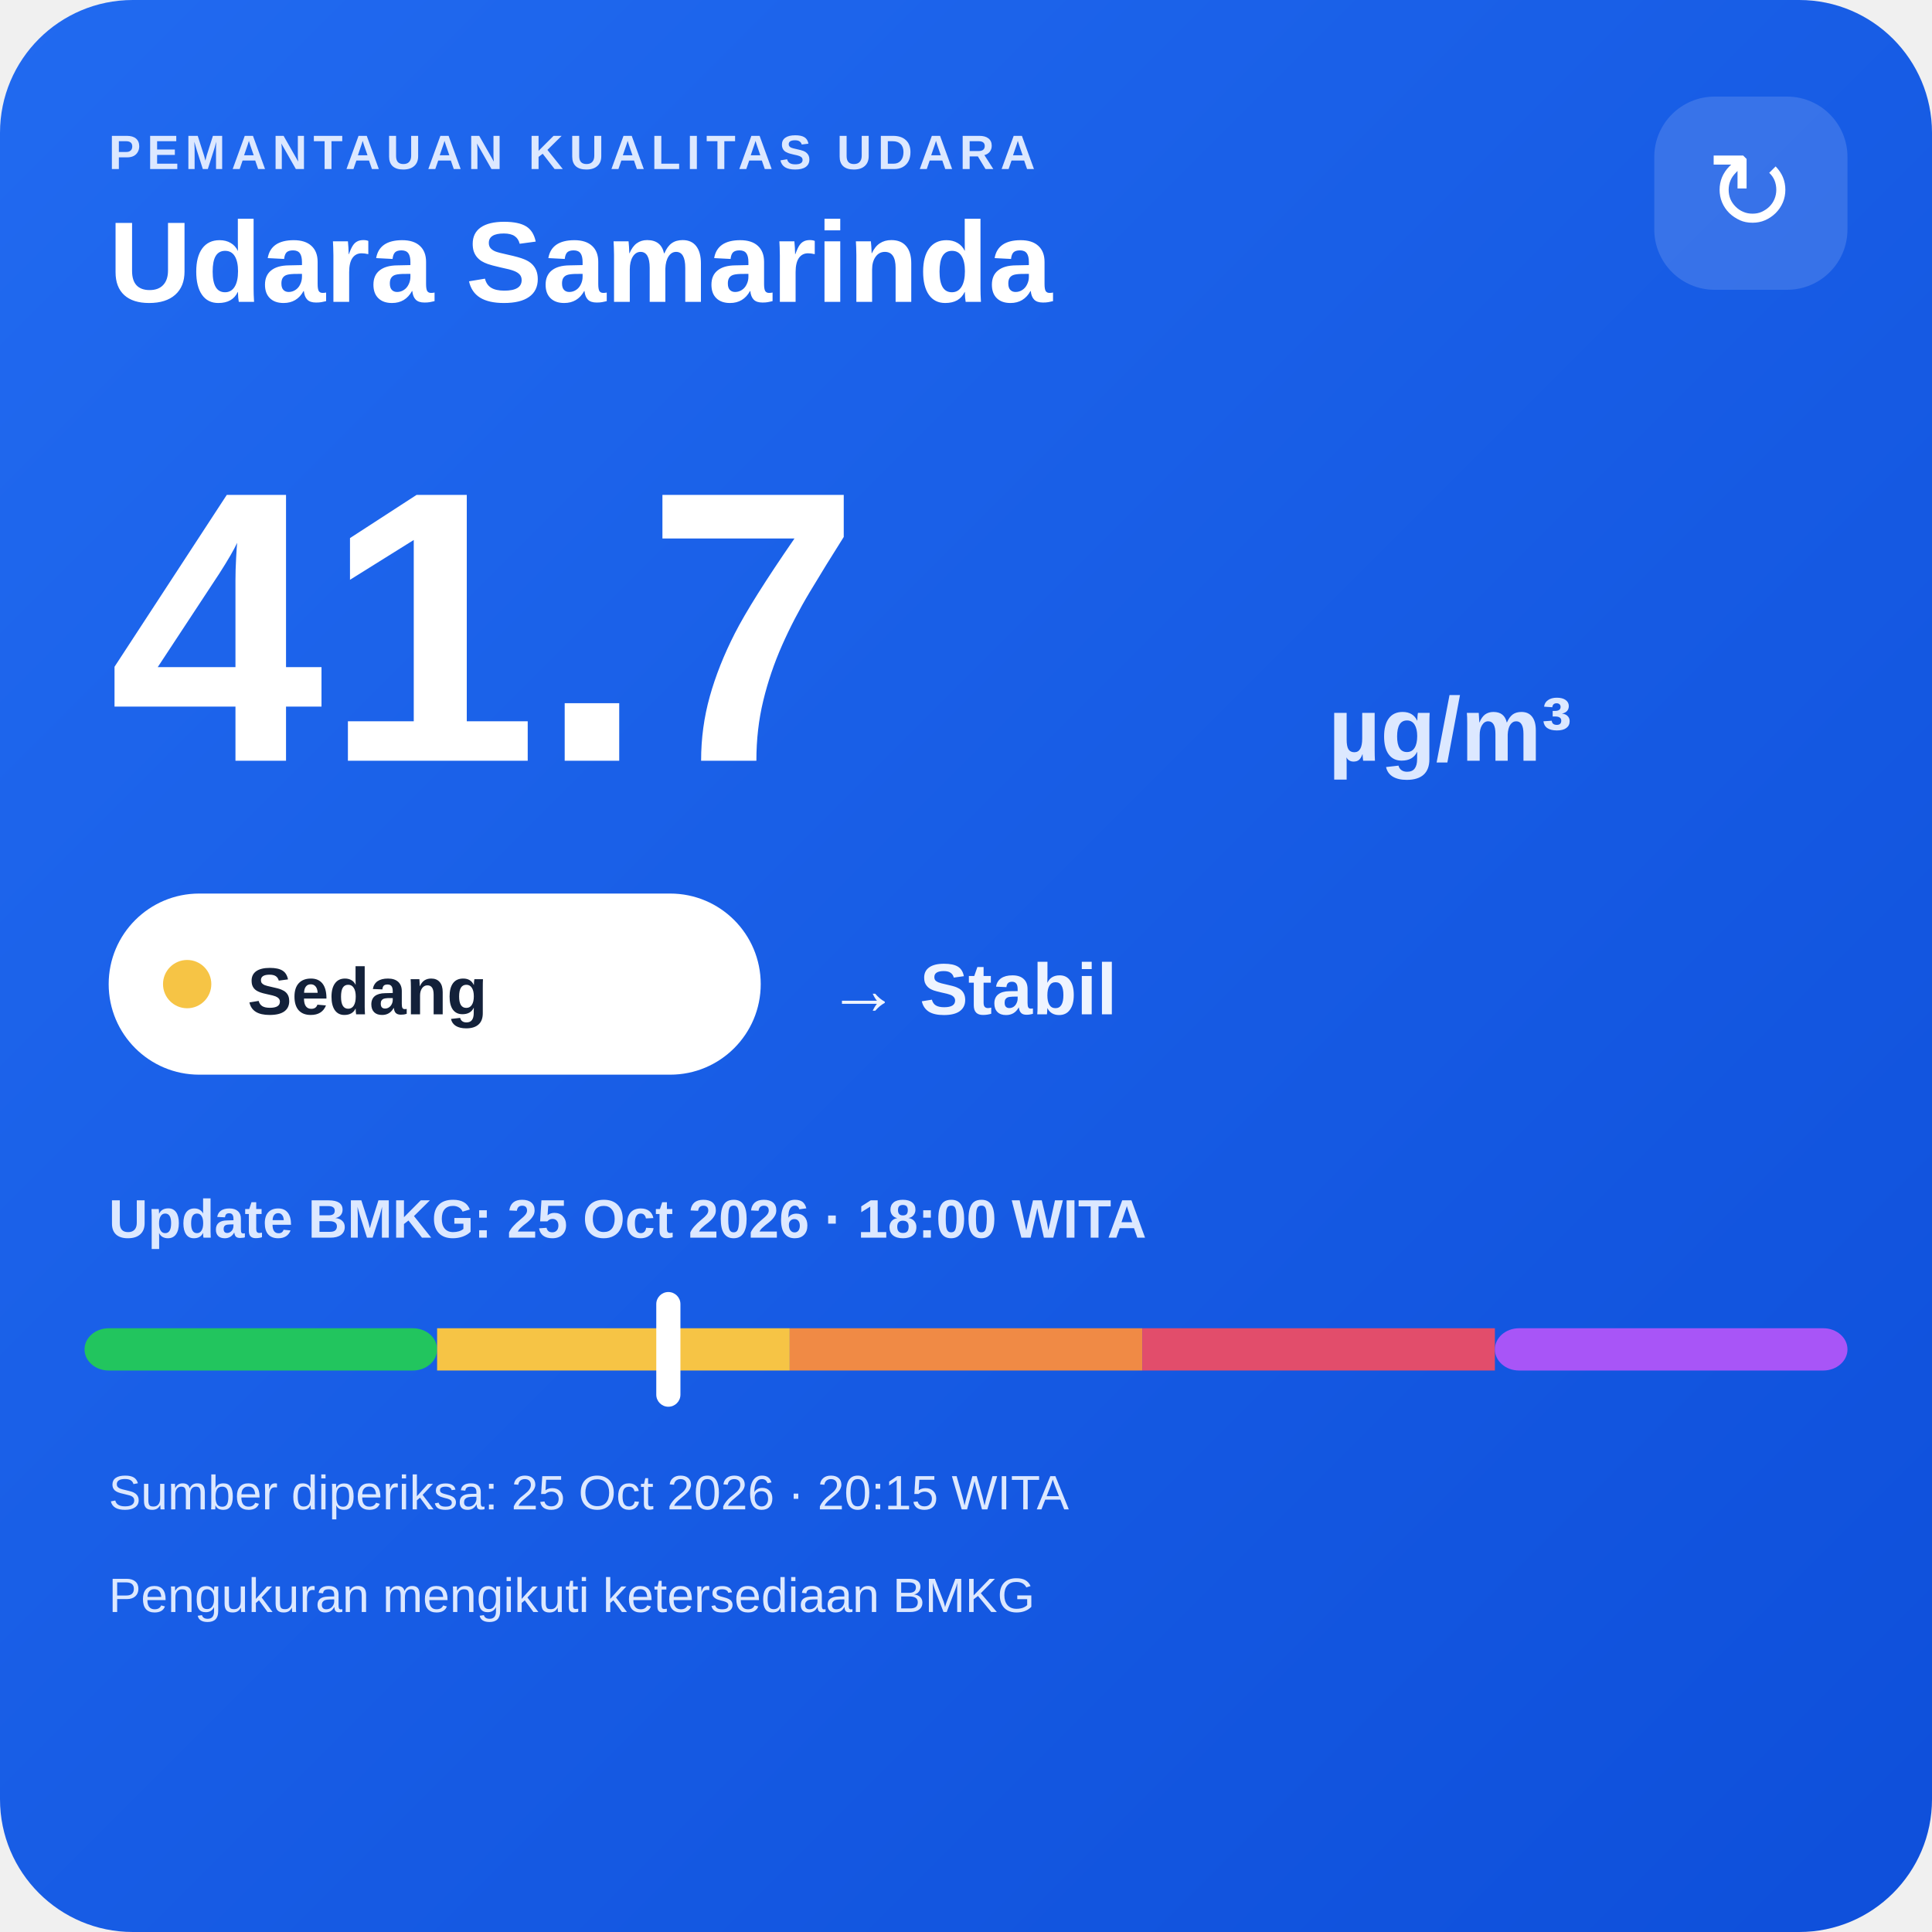
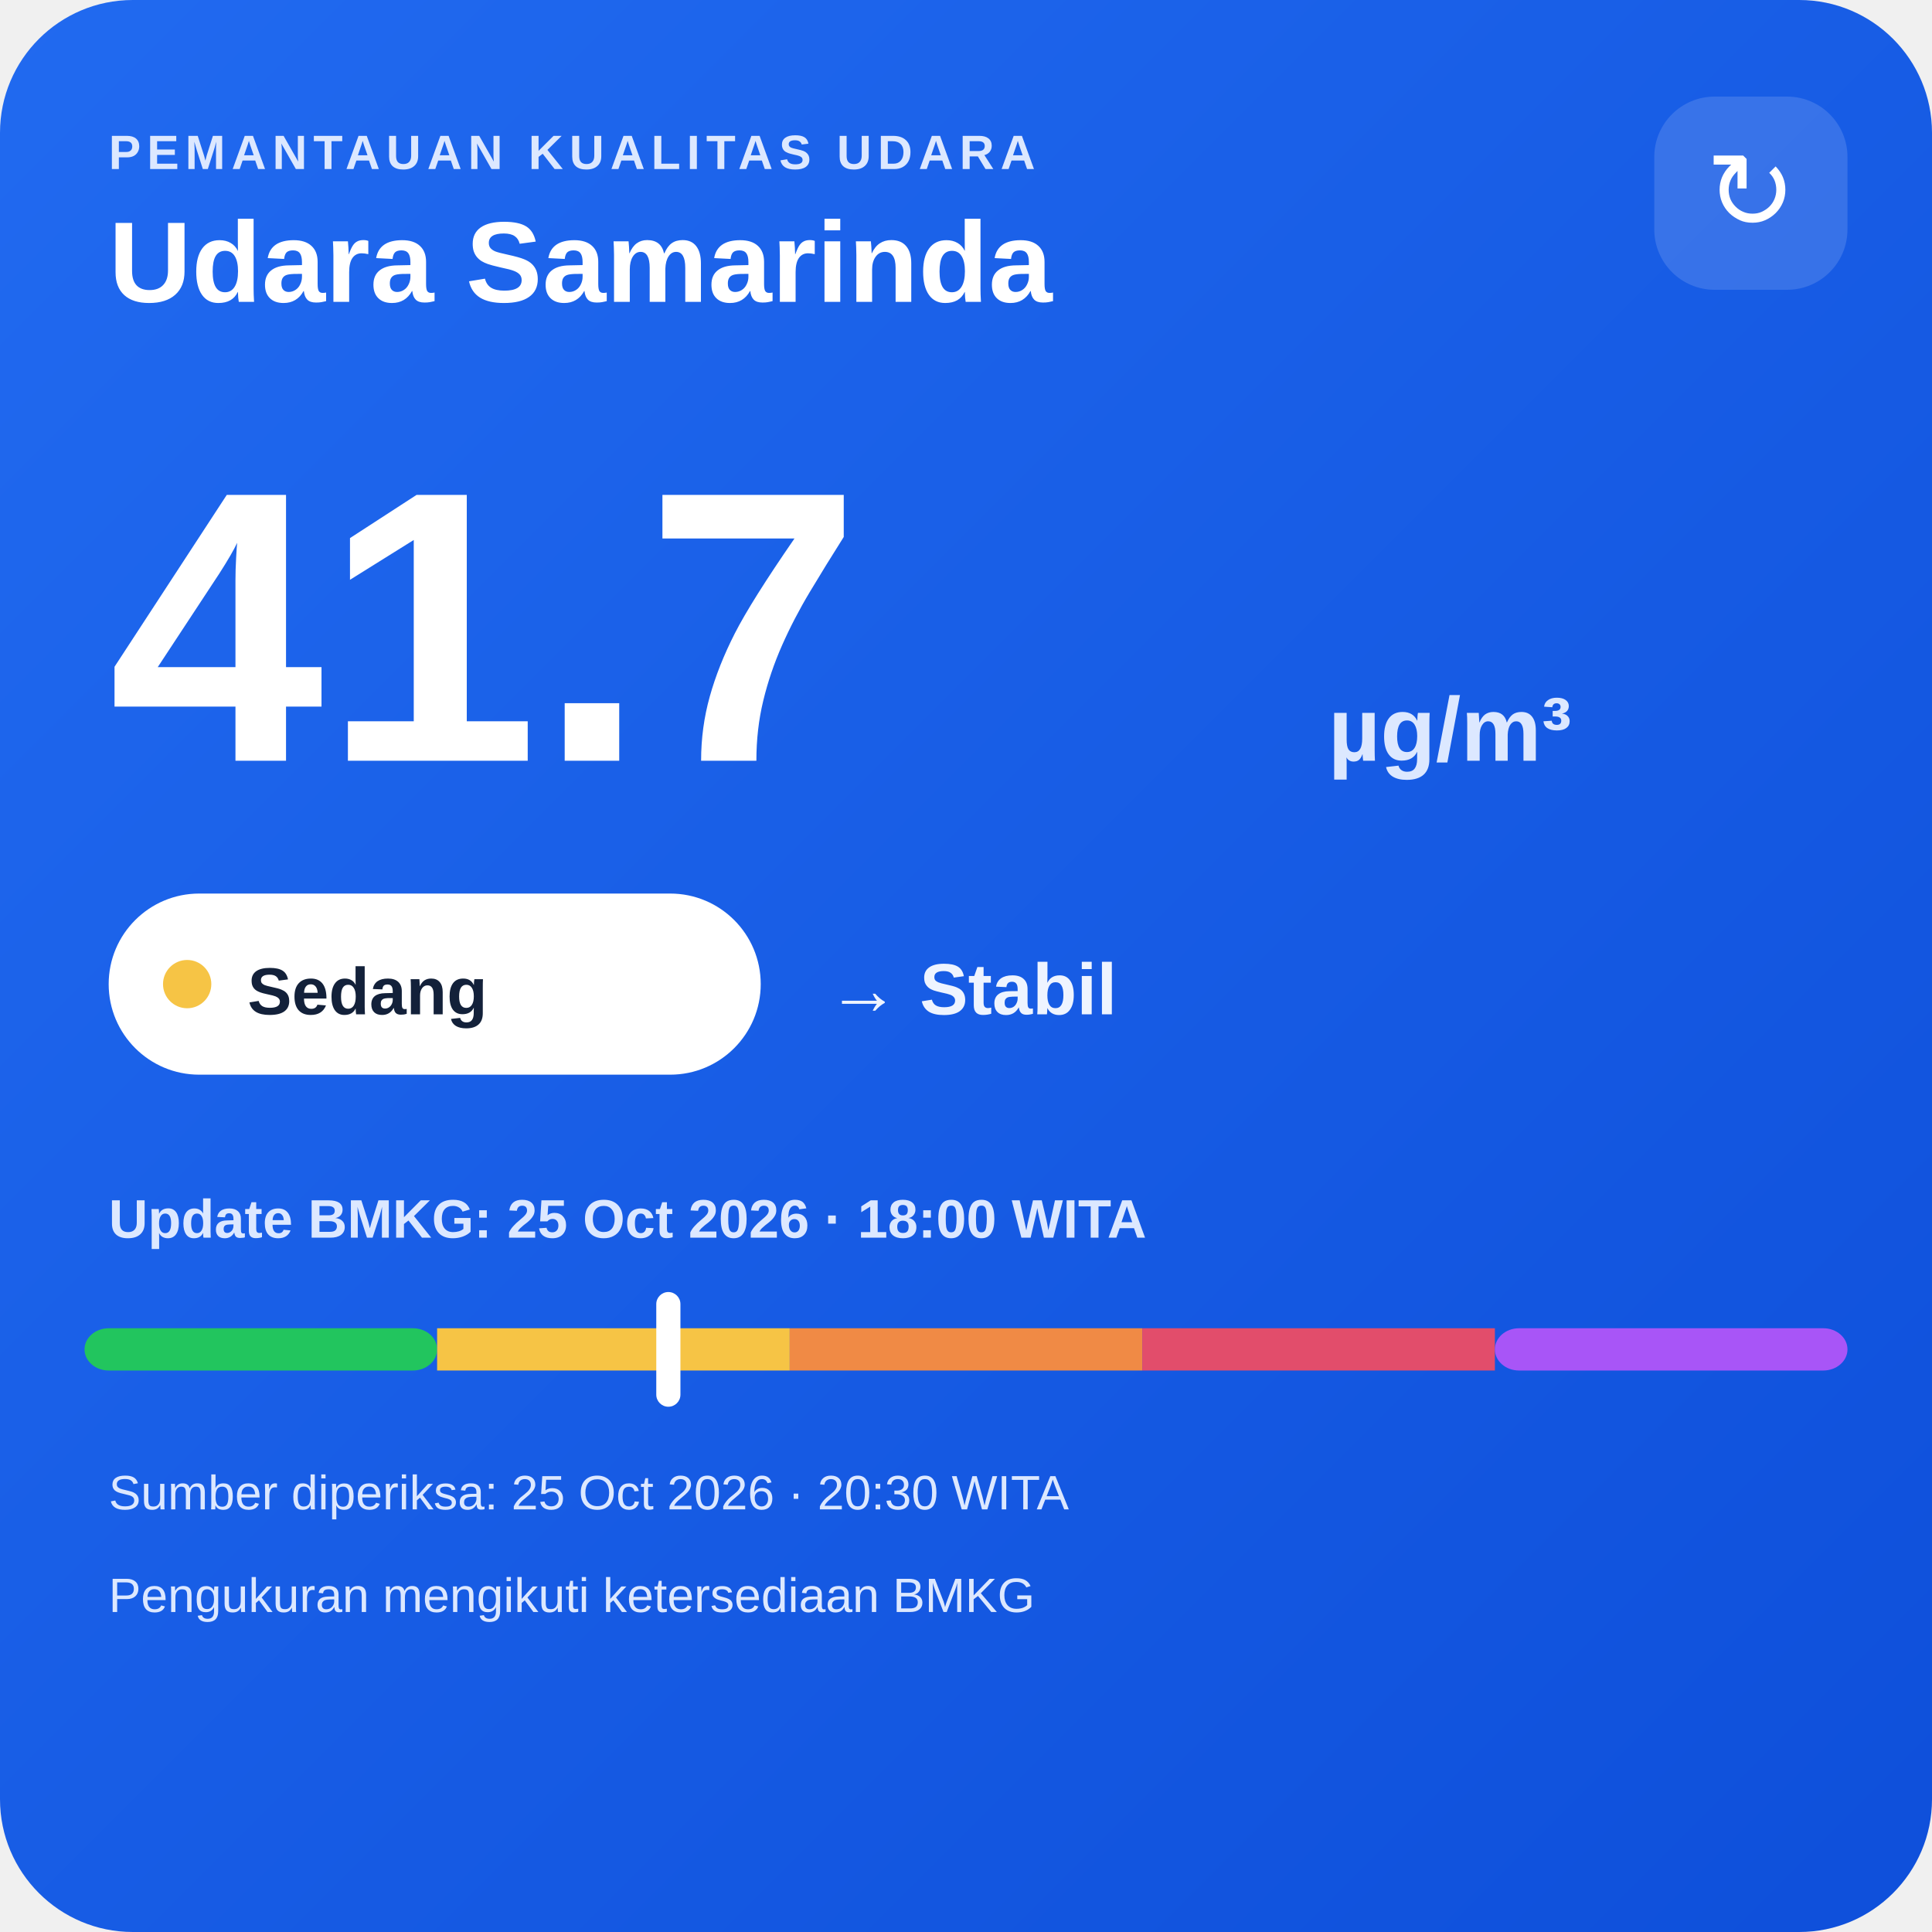
<svg xmlns="http://www.w3.org/2000/svg" width="320" height="320" viewBox="0 0 320 320">
  <defs>
    <linearGradient id="bg" x1="0" y1="0" x2="1" y2="1">
      <stop offset="0" stop-color="#216af0" />
      <stop offset="1" stop-color="#0e4fda" />
    </linearGradient>
  </defs>
  <rect width="320" height="320" rx="22" fill="url(#bg)" />
  <text x="18" y="28" fill="#dce8ff" font-family="Arial,sans-serif" font-size="8" font-weight="700" letter-spacing="1">PEMANTAUAN KUALITAS UDARA</text>
  <text x="18" y="50" fill="#ffffff" font-family="Arial,sans-serif" font-size="19" font-weight="700">Udara Samarinda</text>
  <rect x="274" y="16" width="32" height="32" rx="10" fill="#ffffff" fill-opacity=".14" />
  <text x="290" y="38" text-anchor="middle" fill="#ffffff" font-family="Arial,sans-serif" font-size="18">↻</text>
  <text x="18" y="126" fill="#ffffff" font-family="Arial,sans-serif" font-size="64" font-weight="800">41.7</text>
  <text x="220" y="126" fill="#dce8ff" font-family="Arial,sans-serif" font-size="15" font-weight="700">µg/m³</text>
  <rect x="18" y="148" width="108" height="30" rx="15" fill="#ffffff" />
  <circle cx="31" cy="163" r="4" fill="#f6c445" />
  <text x="41" y="168" fill="#13213a" font-family="Arial,sans-serif" font-size="11" font-weight="700">Sedang</text>
  <text x="137" y="168" fill="#eef4ff" font-family="Arial,sans-serif" font-size="12" font-weight="700">→ Stabil</text>
  <text x="18" y="205" fill="#dce8ff" font-family="Arial,sans-serif" font-size="9" font-weight="700">Update BMKG: 25 Oct 2026 · 18:00 WITA</text>
  <rect x="14" y="220" width="58.4" height="7" rx="4" fill="#22c55e" />
  <rect x="72.4" y="220" width="58.4" height="7" fill="#f6c445" />
  <rect x="130.8" y="220" width="58.4" height="7" fill="#f08a45" />
  <rect x="189.2" y="220" width="58.4" height="7" fill="#e24d6b" />
  <rect x="247.6" y="220" width="58.4" height="7" rx="4" fill="#a855f7" />
  <rect x="108.7" y="214" width="4" height="19" rx="2" fill="#ffffff" />
-   <text x="18" y="250" fill="#dce8ff" font-family="Arial,sans-serif" font-size="8">Sumber diperiksa: 25 Oct 2026 · 20:15 WITA</text>
+   <text x="18" y="250" fill="#dce8ff" font-family="Arial,sans-serif" font-size="8">Sumber diperiksa: 25 Oct 2026 · 20:30 WITA</text>
  <text x="18" y="267" fill="#dce8ff" font-family="Arial,sans-serif" font-size="8">Pengukuran mengikuti ketersediaan BMKG</text>
</svg>
